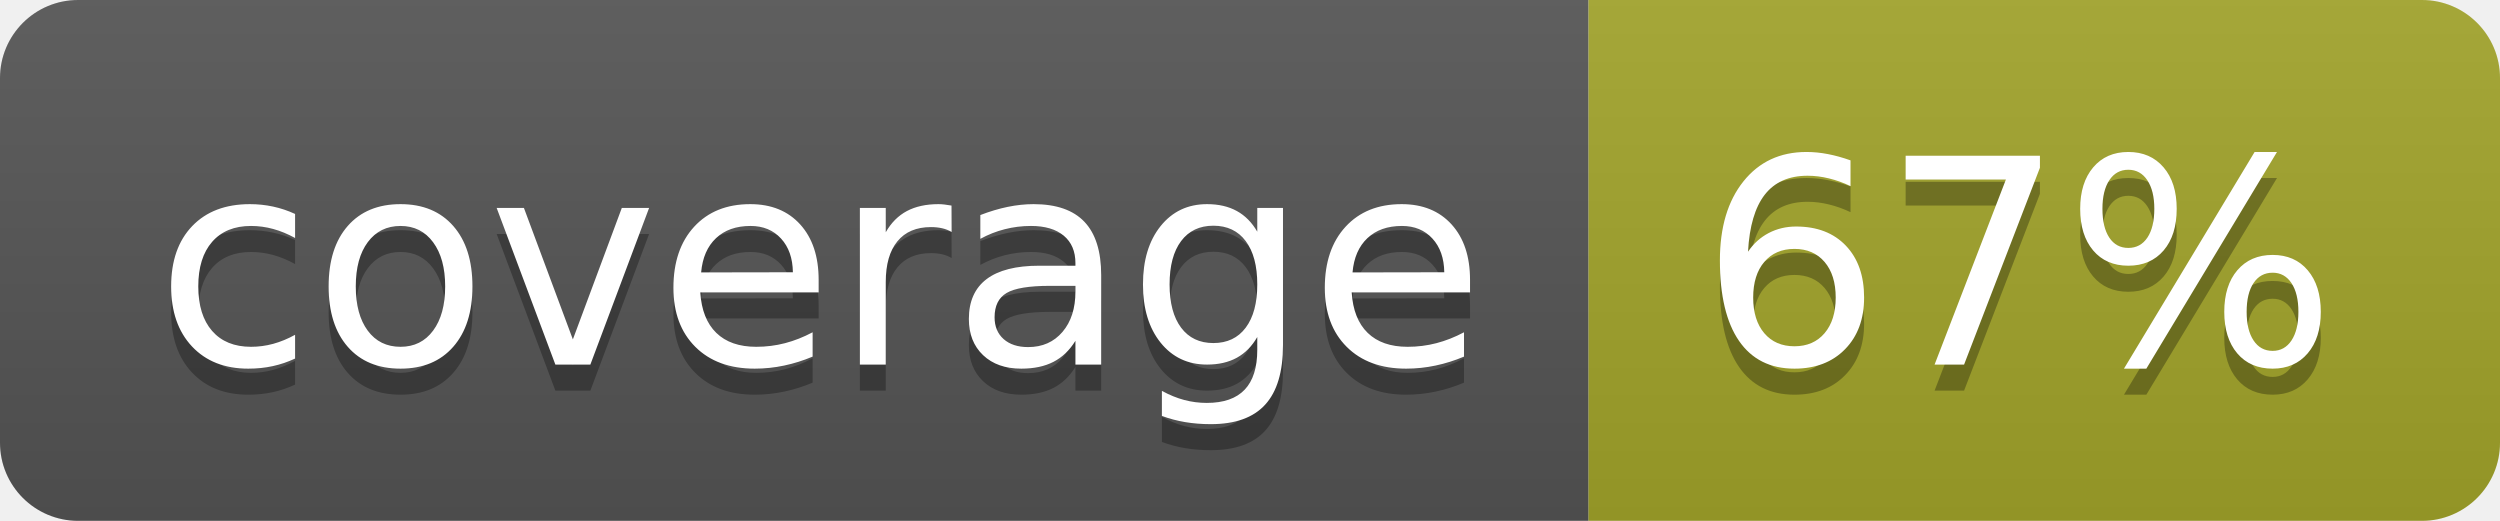
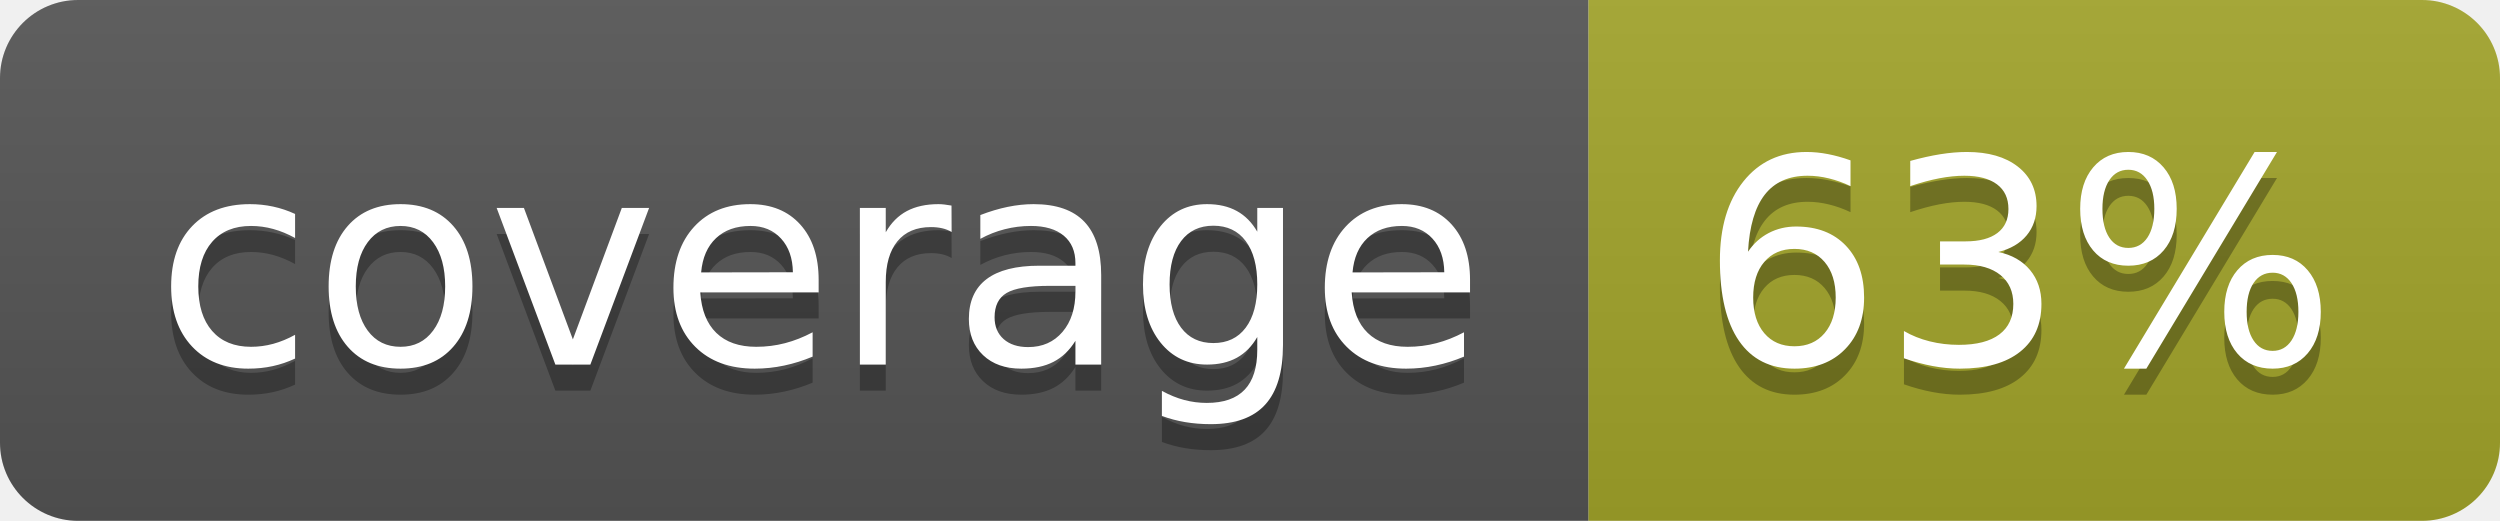
<svg xmlns="http://www.w3.org/2000/svg" width="96" height="20">
  <linearGradient id="b" x2="0" y2="100%">
    <stop offset="0" stop-color="#bbb" stop-opacity=".1" />
    <stop offset="1" stop-opacity=".1" />
  </linearGradient>
  <clipPath id="a">
    <rect width="96" height="20" rx="3" fill="#fff" />
  </clipPath>
  <g clip-path="url(#a)">
    <path fill="#555" d="M0 0h61v20H0z" />
    <path fill="#A3A52A" d="M61 0h35v20H61z" />
    <path fill="url(#b)" d="M0 0h96v20H0z" />
  </g>
  <g fill="#fff" text-anchor="middle" font-family="DejaVu Sans,Verdana,Geneva,sans-serif" font-size="110">
    <text x="315" y="150" fill="#010101" fill-opacity=".3" transform="scale(.1)" textLength="510">coverage</text>
    <text x="315" y="140" transform="scale(.1)" textLength="510">coverage</text>
-     <text x="775" y="150" fill="#010101" fill-opacity=".3" transform="scale(.1)" textLength="250">67%</text>
-     <text x="775" y="140" transform="scale(.1)" textLength="250">67%</text>
+     <text x="775" y="150" fill="#010101" fill-opacity=".3" transform="scale(.1)" textLength="250">63%</text>
+     <text x="775" y="140" transform="scale(.1)" textLength="250">63%</text>
  </g>
</svg>
